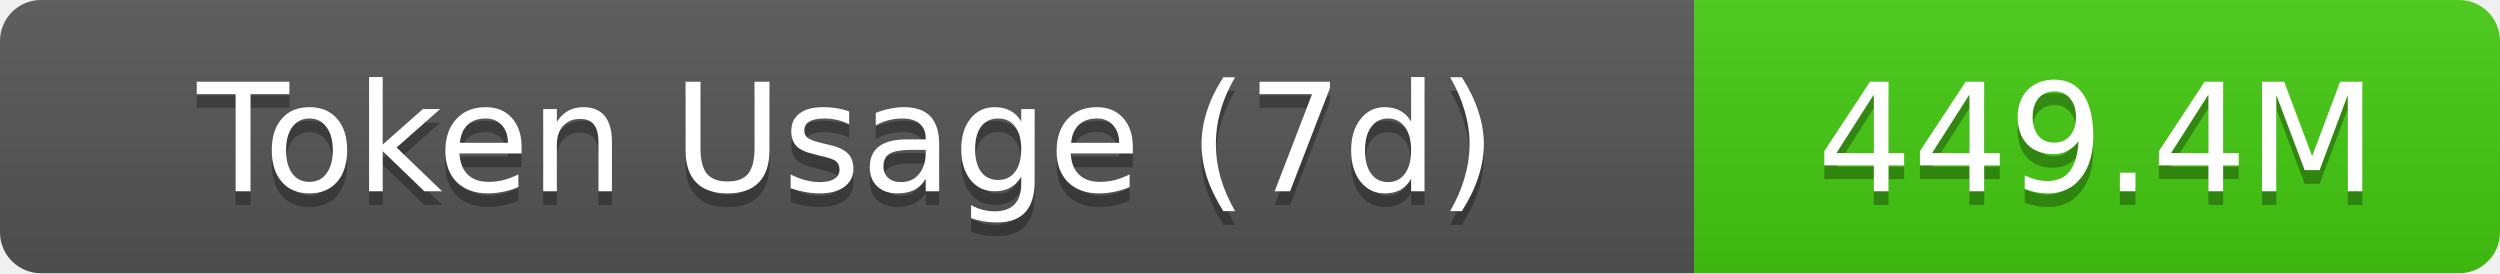
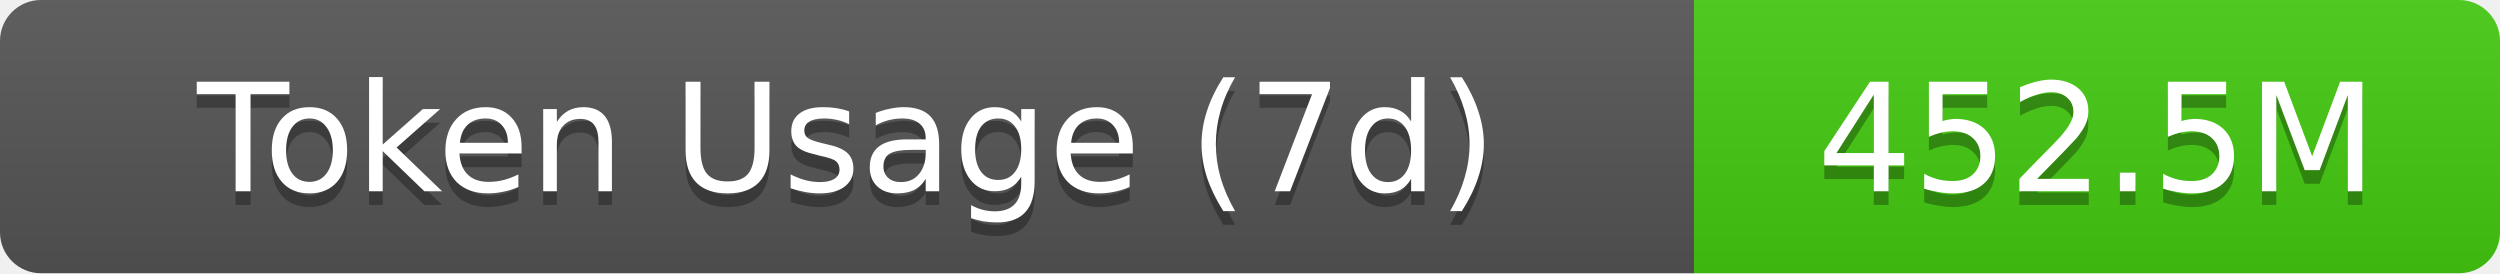
- <svg xmlns="http://www.w3.org/2000/svg" width="183" height="20" role="img" aria-label="Token Usage (7d): 449.4M">
+ <svg xmlns="http://www.w3.org/2000/svg" width="183" height="20" role="img" aria-label="Token Usage (7d): 452.5M">
  <linearGradient id="s" x2="0" y2="100%">
    <stop offset="0" stop-color="#bbb" stop-opacity=".1" />
    <stop offset="1" stop-opacity=".1" />
  </linearGradient>
  <clipPath id="r">
    <rect width="183" height="20" rx="3" fill="#fff" />
  </clipPath>
  <g clip-path="url(#r)">
    <rect width="124" height="20" fill="#555" />
    <rect x="124" width="59" height="20" fill="#4c1" />
    <rect width="183" height="20" fill="url(#s)" />
  </g>
  <g fill="#fff" text-anchor="middle" font-family="Verdana,Geneva,DejaVu Sans,sans-serif" text-rendering="geometricPrecision" font-size="11">
    <text aria-hidden="true" x="62" y="15" fill="#010101" fill-opacity=".3">Token Usage (7d)</text>
    <text x="62" y="14">Token Usage (7d)</text>
-     <text aria-hidden="true" x="153.5" y="15" fill="#010101" fill-opacity=".3">449.4M</text>
-     <text x="153.5" y="14">449.4M</text>
+     <text aria-hidden="true" x="153.5" y="15" fill="#010101" fill-opacity=".3">452.5M</text>
+     <text x="153.5" y="14">452.5M</text>
  </g>
</svg>
